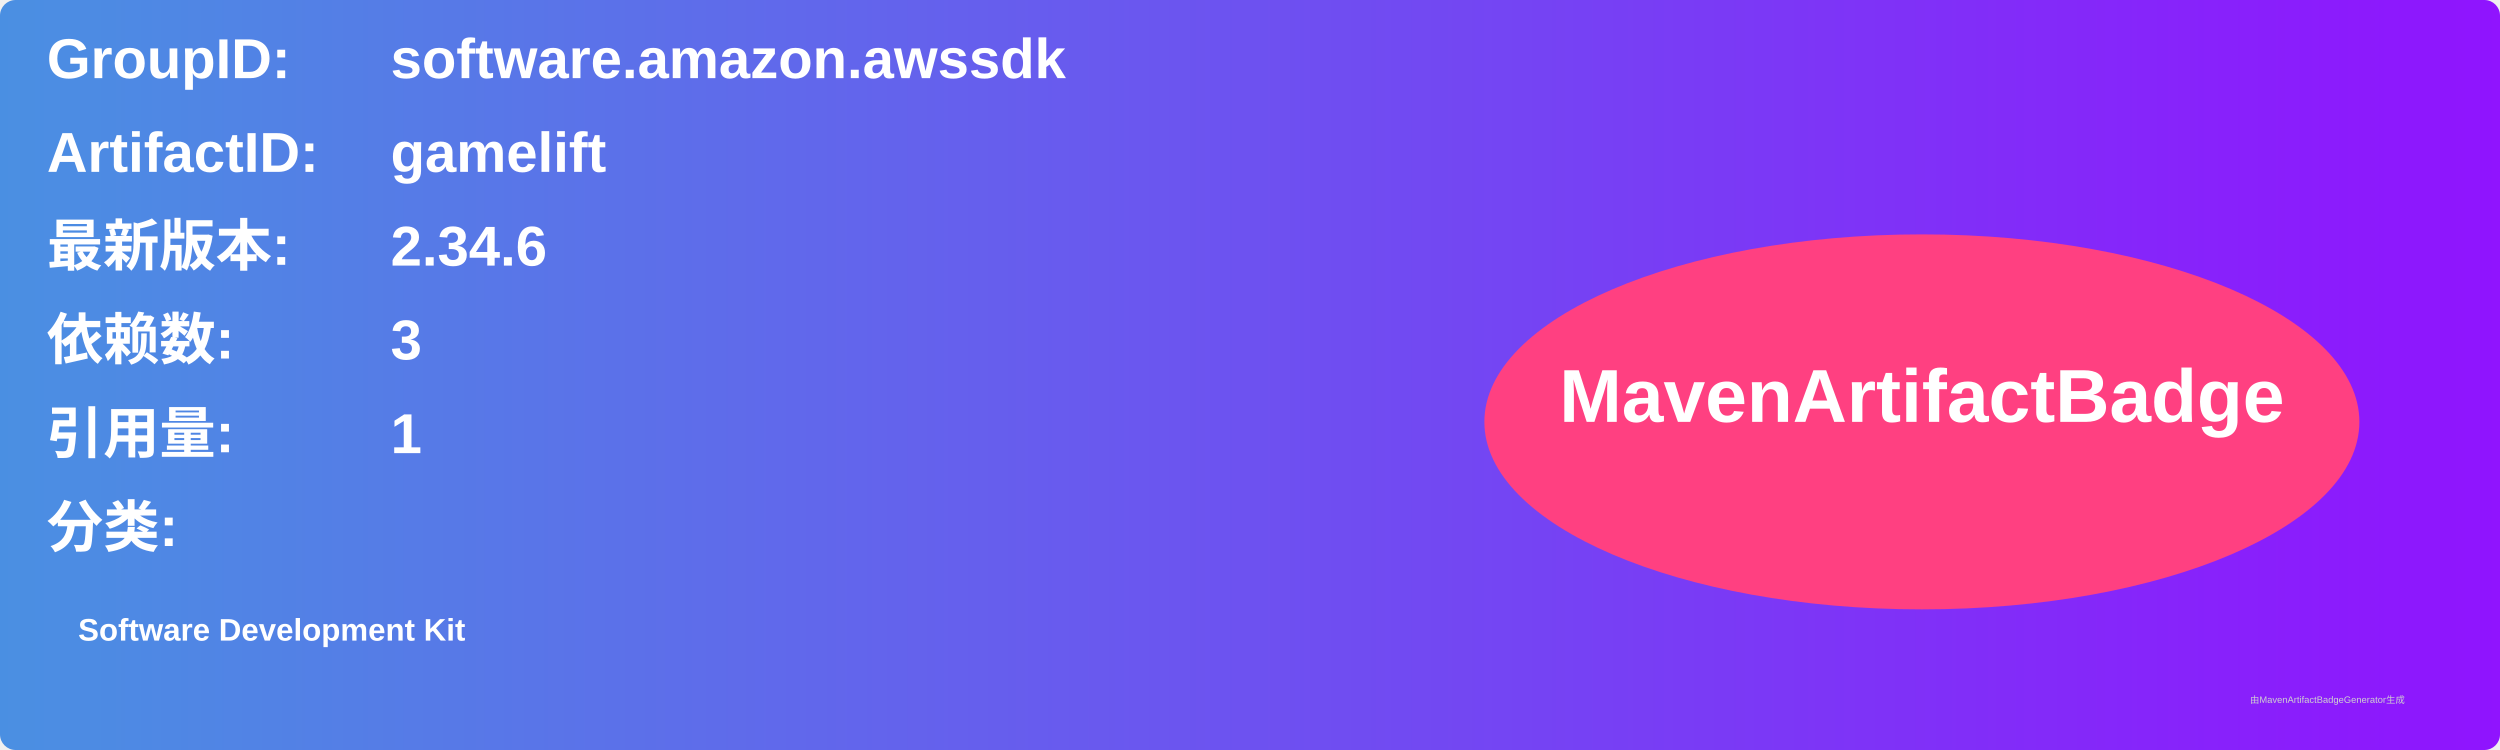
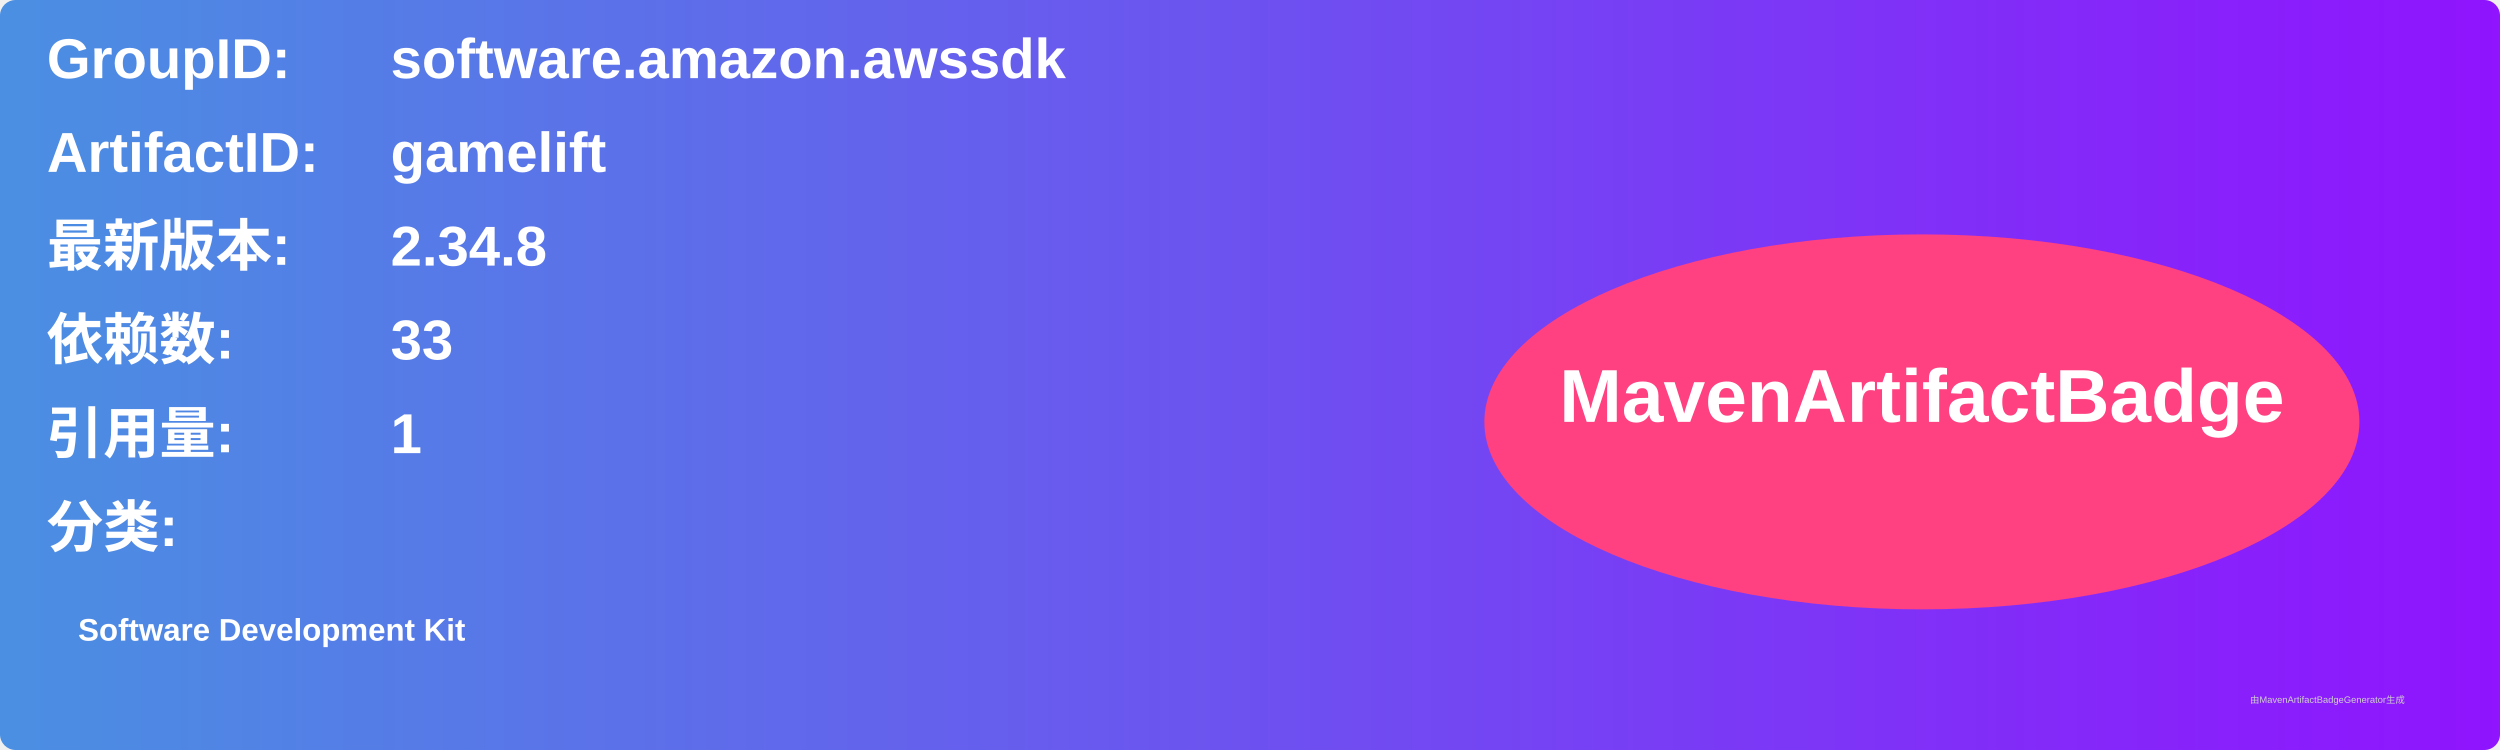
<svg xmlns="http://www.w3.org/2000/svg" width="800" height="240" viewBox="0 0 800 240">
  <linearGradient id="grad" x1="0%" y1="0%" x2="100%" y2="0%">
    <stop offset="0%" stop-color="#4a90e2" />
    <stop offset="100%" stop-color="#9013fe" />
  </linearGradient>
  <rect width="100%" height="100%" rx="5" ry="5" fill="url(#grad)" />
  <g transform="translate(15, 15)">
    <text x="0" y="10" font-family="Arial" font-size="18" fill="white" font-weight="bold" width="260">GroupID:</text>
    <text x="110" y="10" font-family="Arial" font-size="18" fill="white" font-weight="bold" width="460">software.amazon.awssdk</text>
    <text x="0" y="40" font-family="Arial" font-size="18" fill="white" font-weight="bold" width="260">ArtifactID:</text>
    <text x="110" y="40" font-family="Arial" font-size="18" fill="white" font-weight="bold" width="460">gamelift</text>
    <text x="0" y="70" font-family="Arial" font-size="18" fill="white" font-weight="bold">最新版本:</text>
    <text x="110" y="70" font-family="Arial" font-size="18" fill="white" font-weight="bold">
-       <tspan font-weight="bold">2.34.6</tspan>
+       <tspan font-weight="bold">2.34.8</tspan>
    </text>
    <text x="0" y="100" font-family="Arial" font-size="18" fill="white" font-weight="bold">依赖数: </text>
    <text x="110" y="100" font-family="Arial" font-size="18" fill="white">
-       <tspan font-weight="bold">3</tspan>
+       <tspan font-weight="bold">33</tspan>
    </text>
    <text x="0" y="130" font-family="Arial" font-size="18" fill="white" font-weight="bold">引用量: </text>
    <text x="110" y="130" font-family="Arial" font-size="18" fill="white">
      <tspan font-weight="bold">1</tspan>
    </text>
    <text x="0" y="160" font-family="Arial" font-size="18" fill="white" font-weight="bold">分类:</text>
    <text x="10" y="190" font-family="Arial" font-size="10" fill="white">
      <tspan font-weight="bold">Software Development Kit</tspan>
    </text>
    <ellipse cx="600" cy="120" rx="140" ry="60" fill="#ff4081" />
    <text x="600" y="120" text-anchor="middle" font-family="Arial" font-size="24" fill="white" font-weight="bold">MavenArtifactBadge</text>
  </g>
  <text x="720" y="225" font-family="Arial" font-size="3" fill="#d0d0d0">由MavenArtifactBadgeGenerator生成</text>
</svg>
